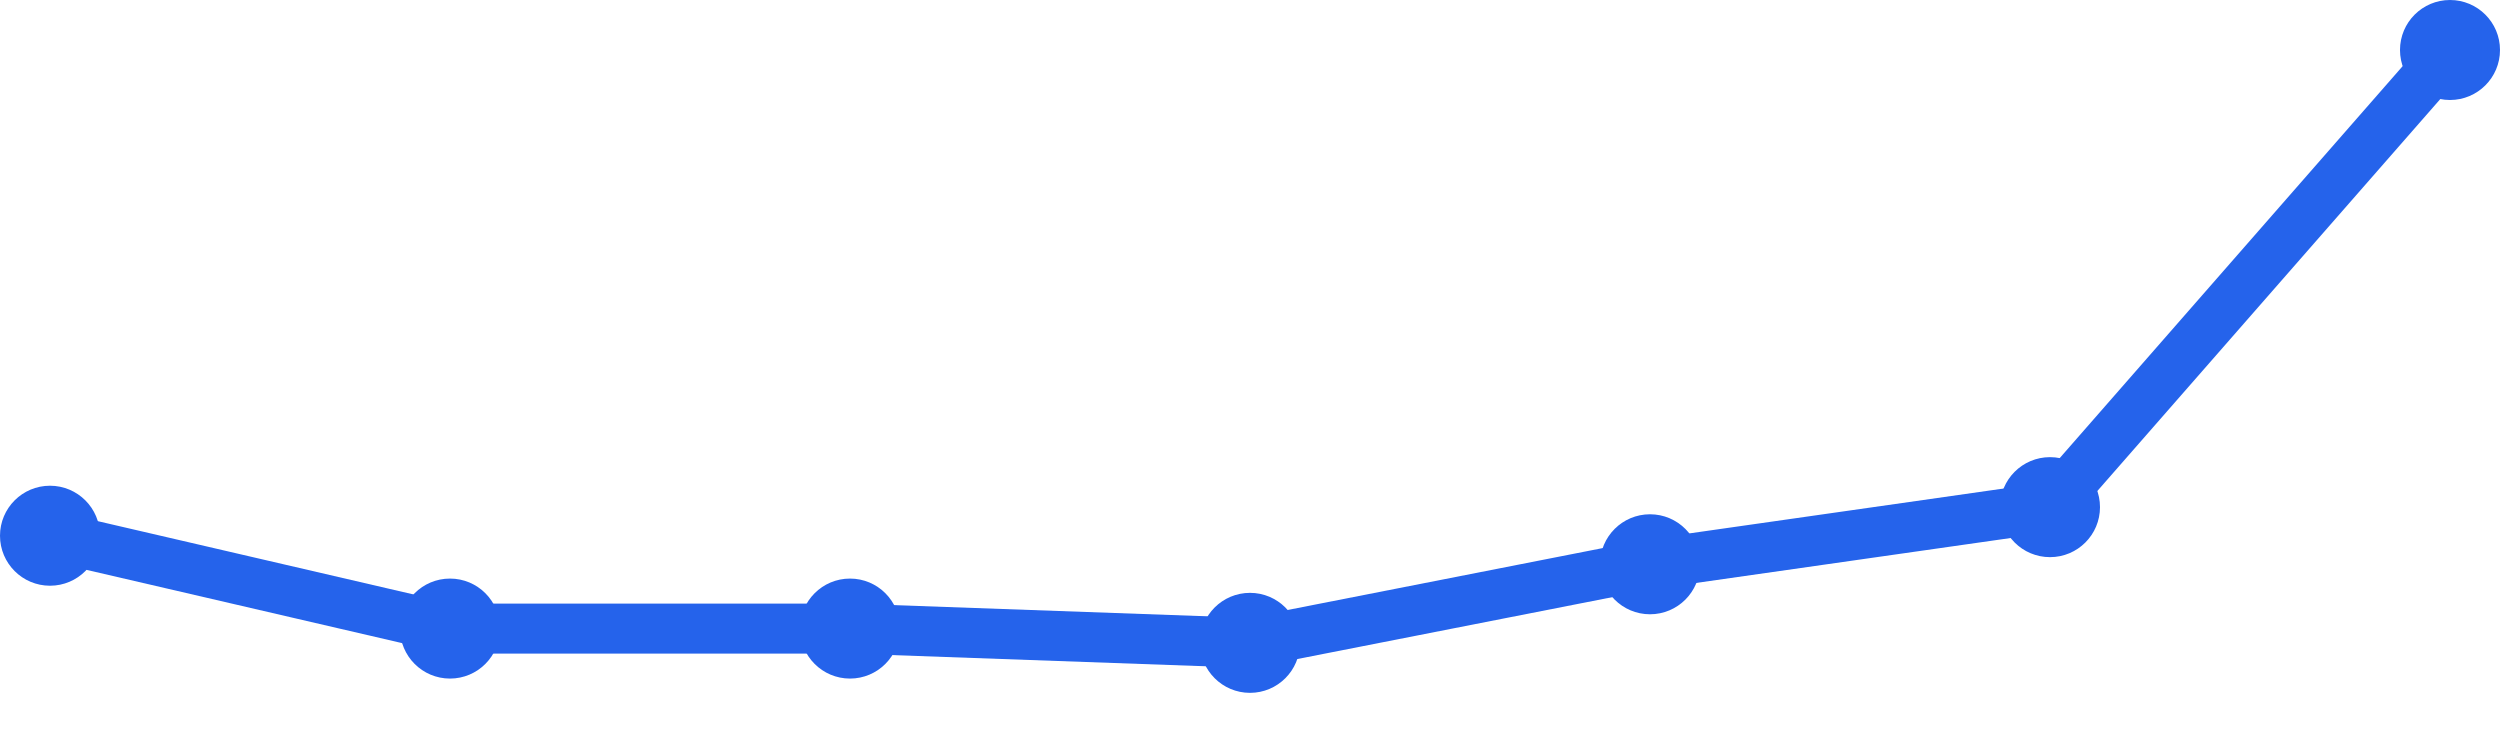
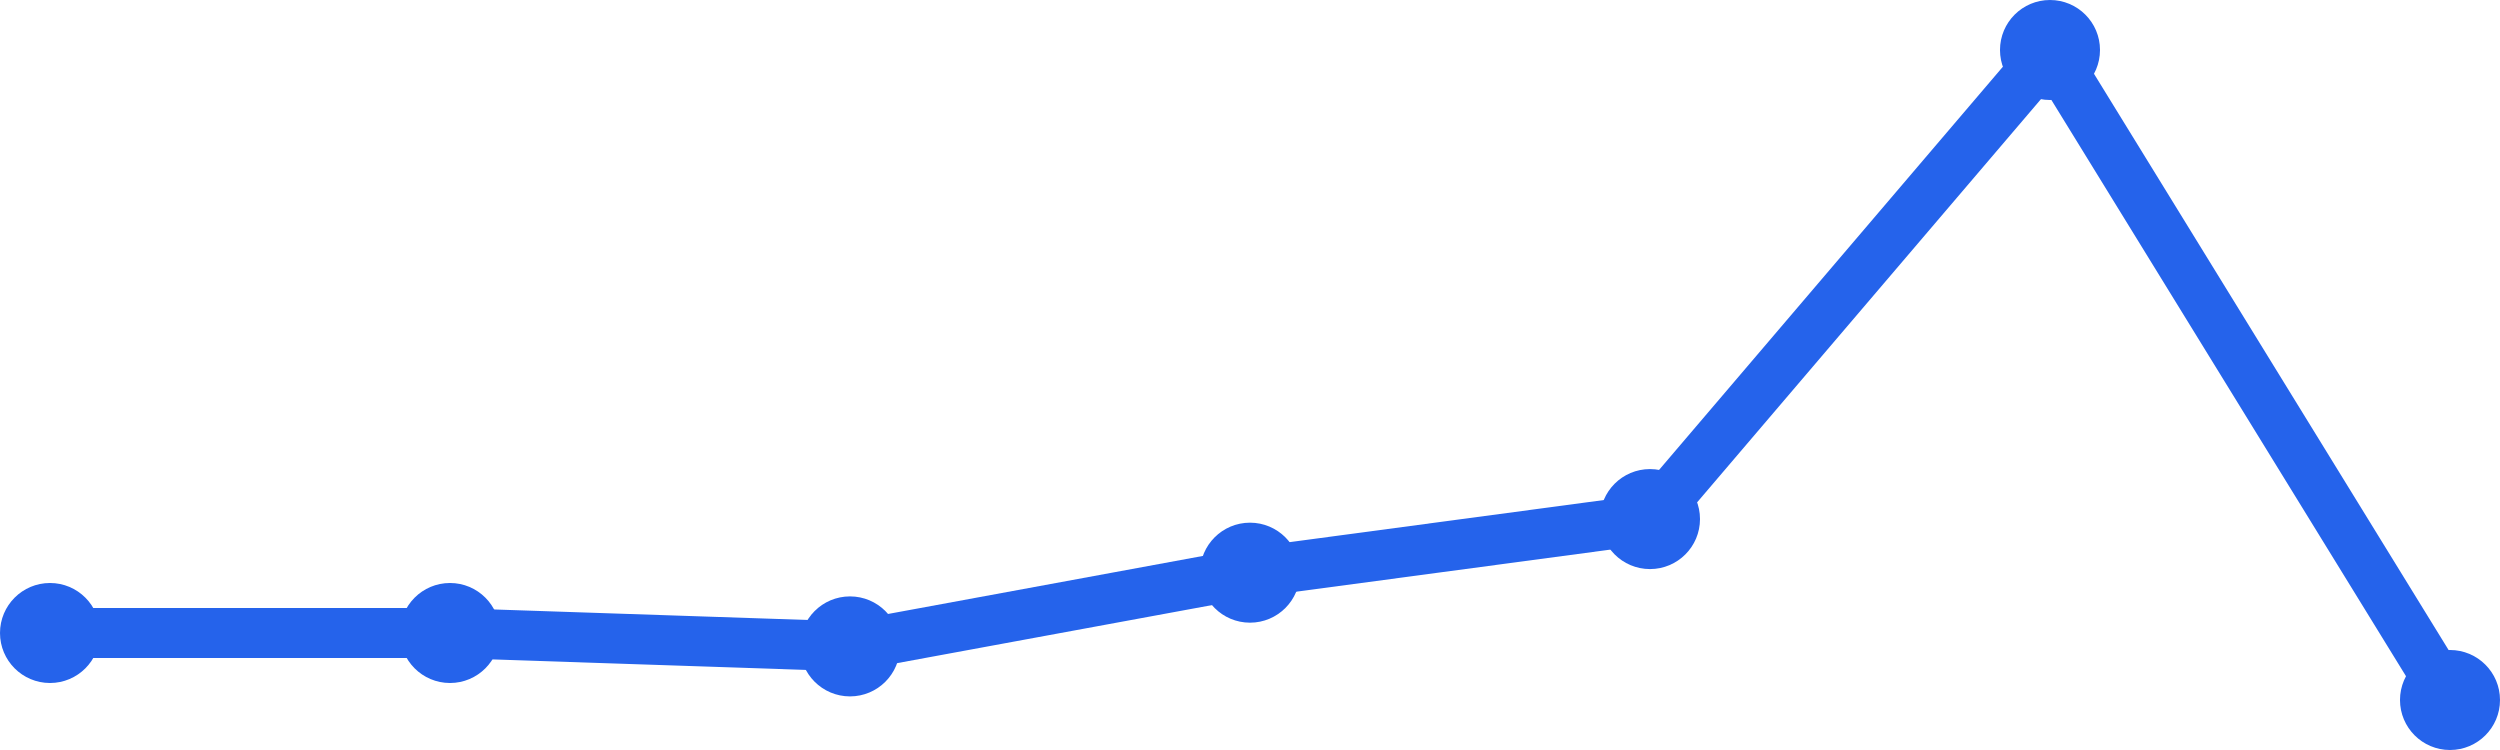
<svg xmlns="http://www.w3.org/2000/svg" width="100" height="30" viewBox="0 0 100 30">
-   <path d="M 2,21.429 L 18,25.143 L 34,25.143 L 50,25.714 L 66,22.571 L 82,20.286 L 98,2" fill="none" stroke="#2563eb" stroke-width="2" stroke-linecap="round" stroke-linejoin="round" />
-   <circle cx="2" cy="21.429" r="2" fill="#2563eb" />
-   <circle cx="18" cy="25.143" r="2" fill="#2563eb" />
-   <circle cx="34" cy="25.143" r="2" fill="#2563eb" />
-   <circle cx="50" cy="25.714" r="2" fill="#2563eb" />
-   <circle cx="66" cy="22.571" r="2" fill="#2563eb" />
-   <circle cx="82" cy="20.286" r="2" fill="#2563eb" />
-   <circle cx="98" cy="2" r="2" fill="#2563eb" />
+   <path d="M 2,25.32 L 18,25.32 L 34,25.856 L 50,22.907 L 66,20.763 L 82,2 L 98,28" fill="none" stroke="#2563eb" stroke-width="2" stroke-linecap="round" stroke-linejoin="round" />
+   <circle cx="2" cy="25.32" r="2" fill="#2563eb" />
+   <circle cx="18" cy="25.32" r="2" fill="#2563eb" />
+   <circle cx="34" cy="25.856" r="2" fill="#2563eb" />
+   <circle cx="50" cy="22.907" r="2" fill="#2563eb" />
+   <circle cx="66" cy="20.763" r="2" fill="#2563eb" />
+   <circle cx="82" cy="2" r="2" fill="#2563eb" />
+   <circle cx="98" cy="28" r="2" fill="#2563eb" />
</svg>
